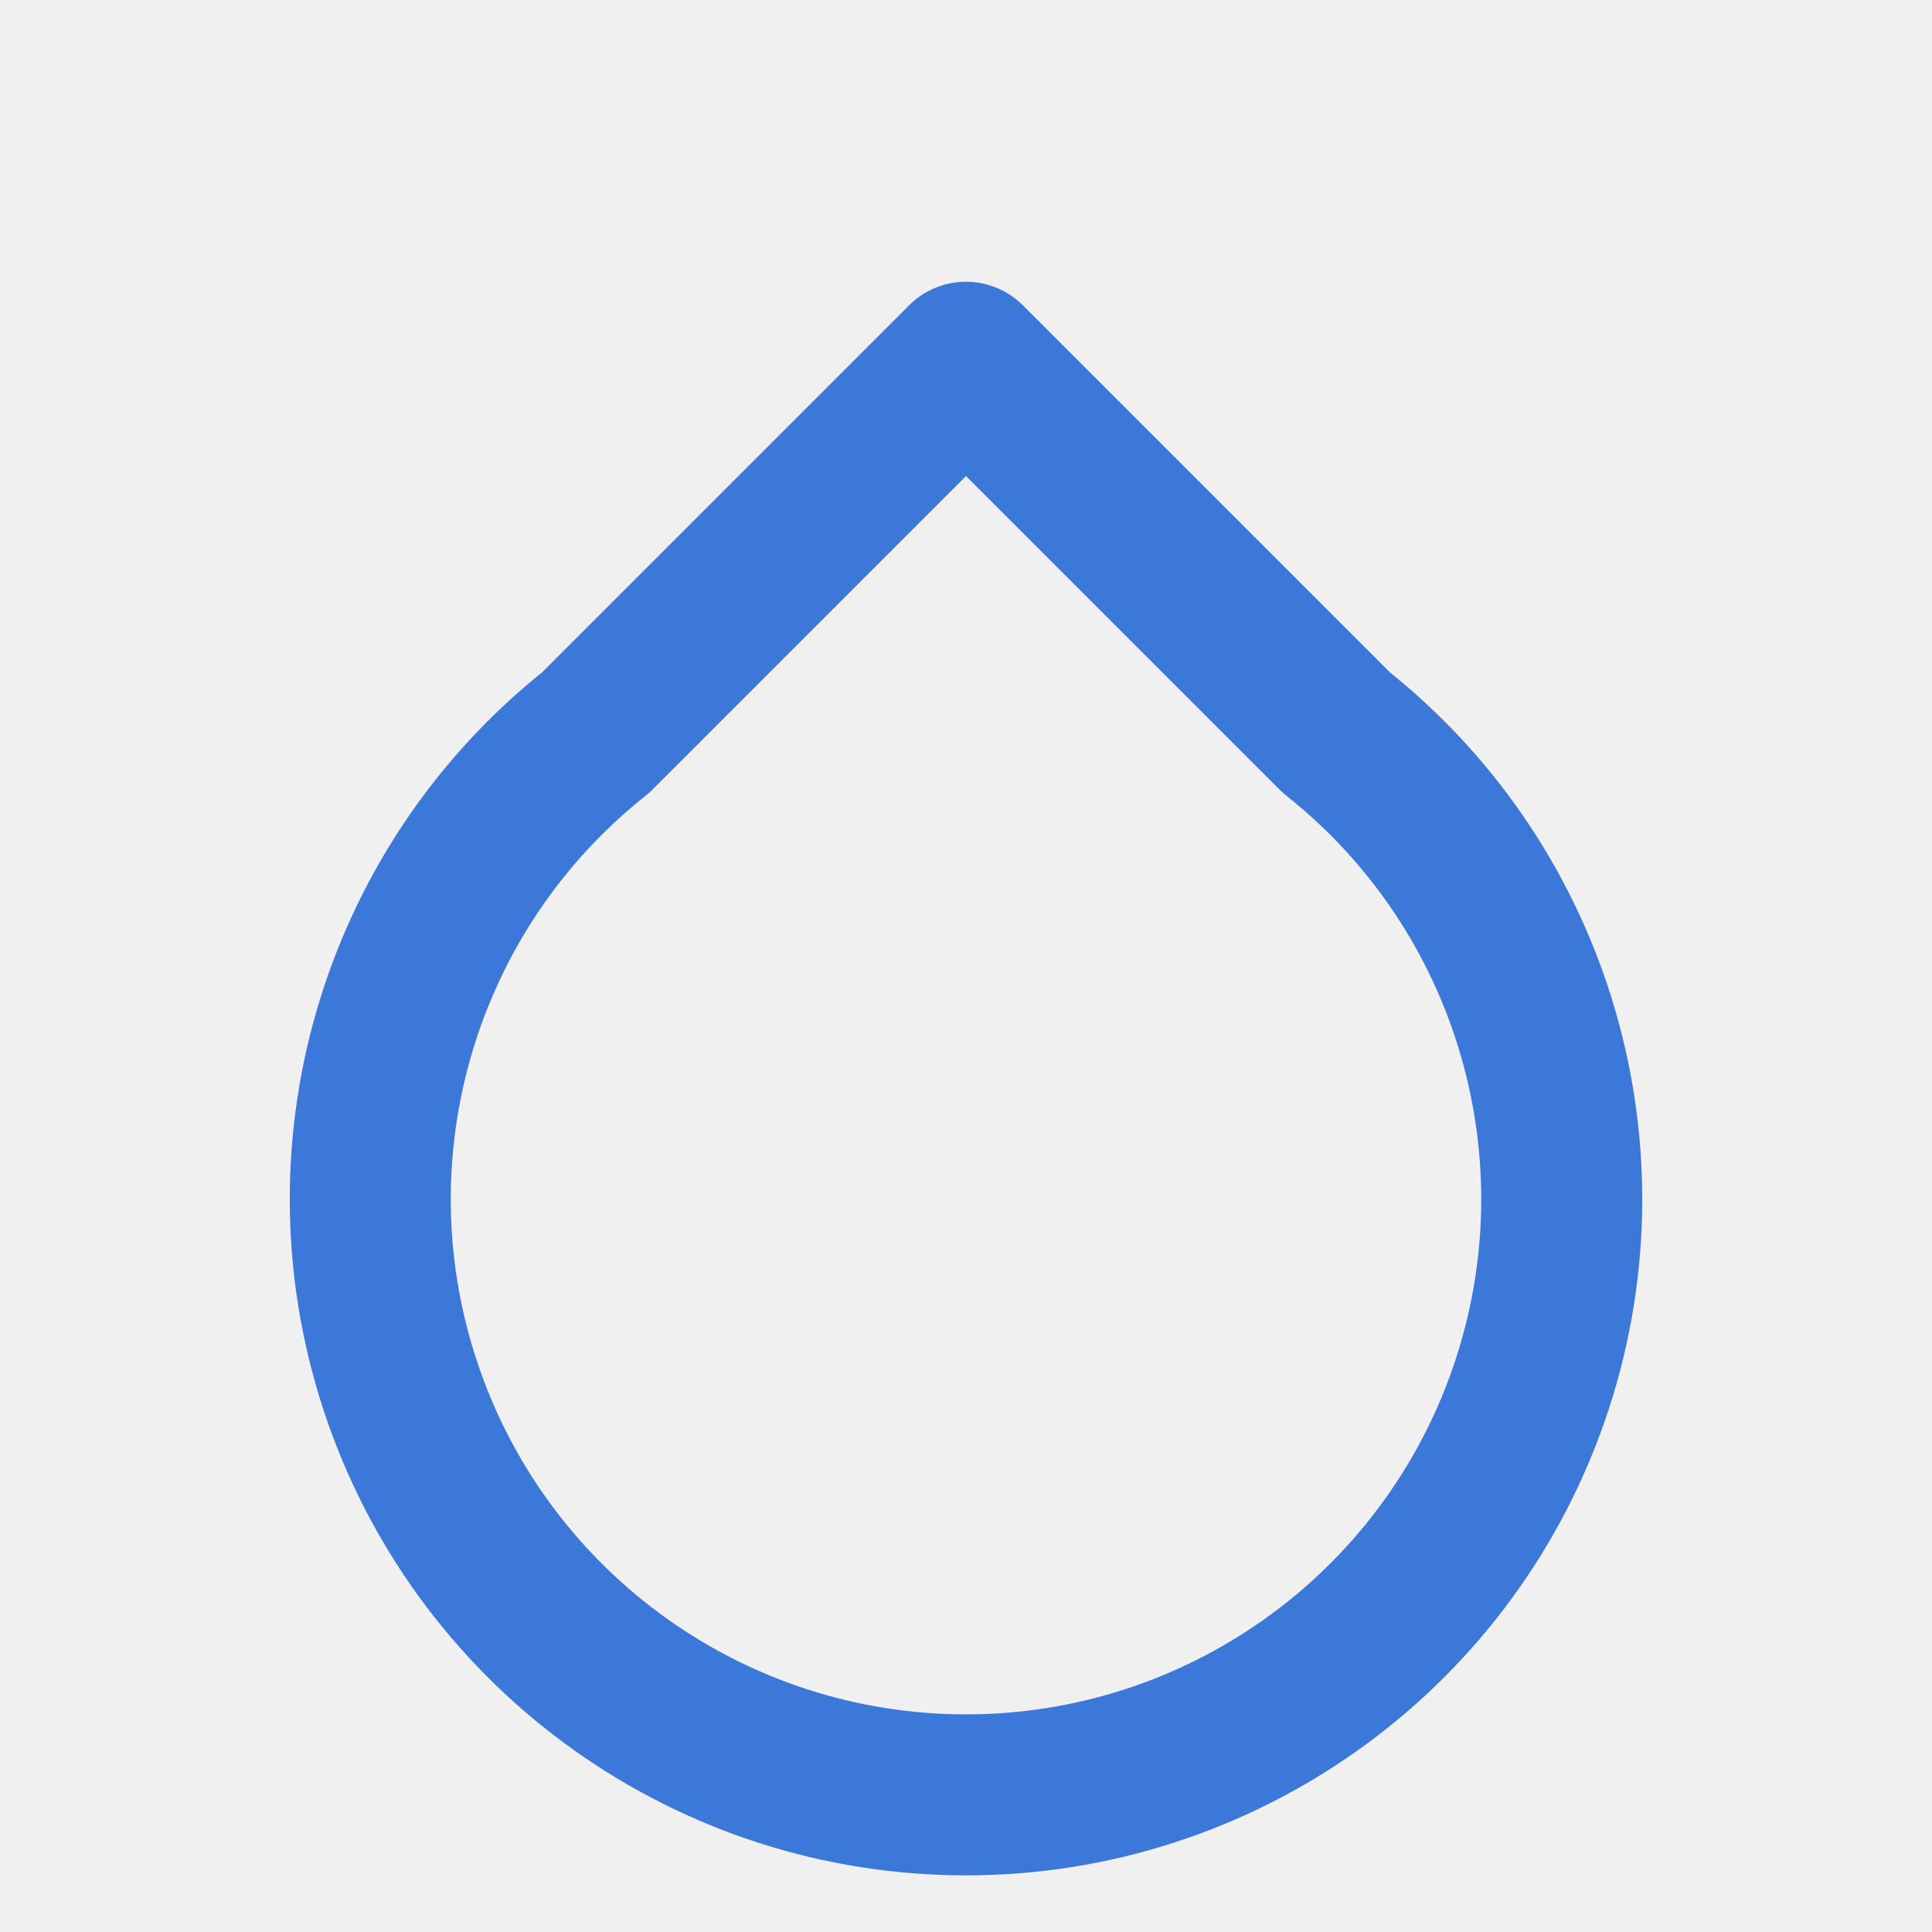
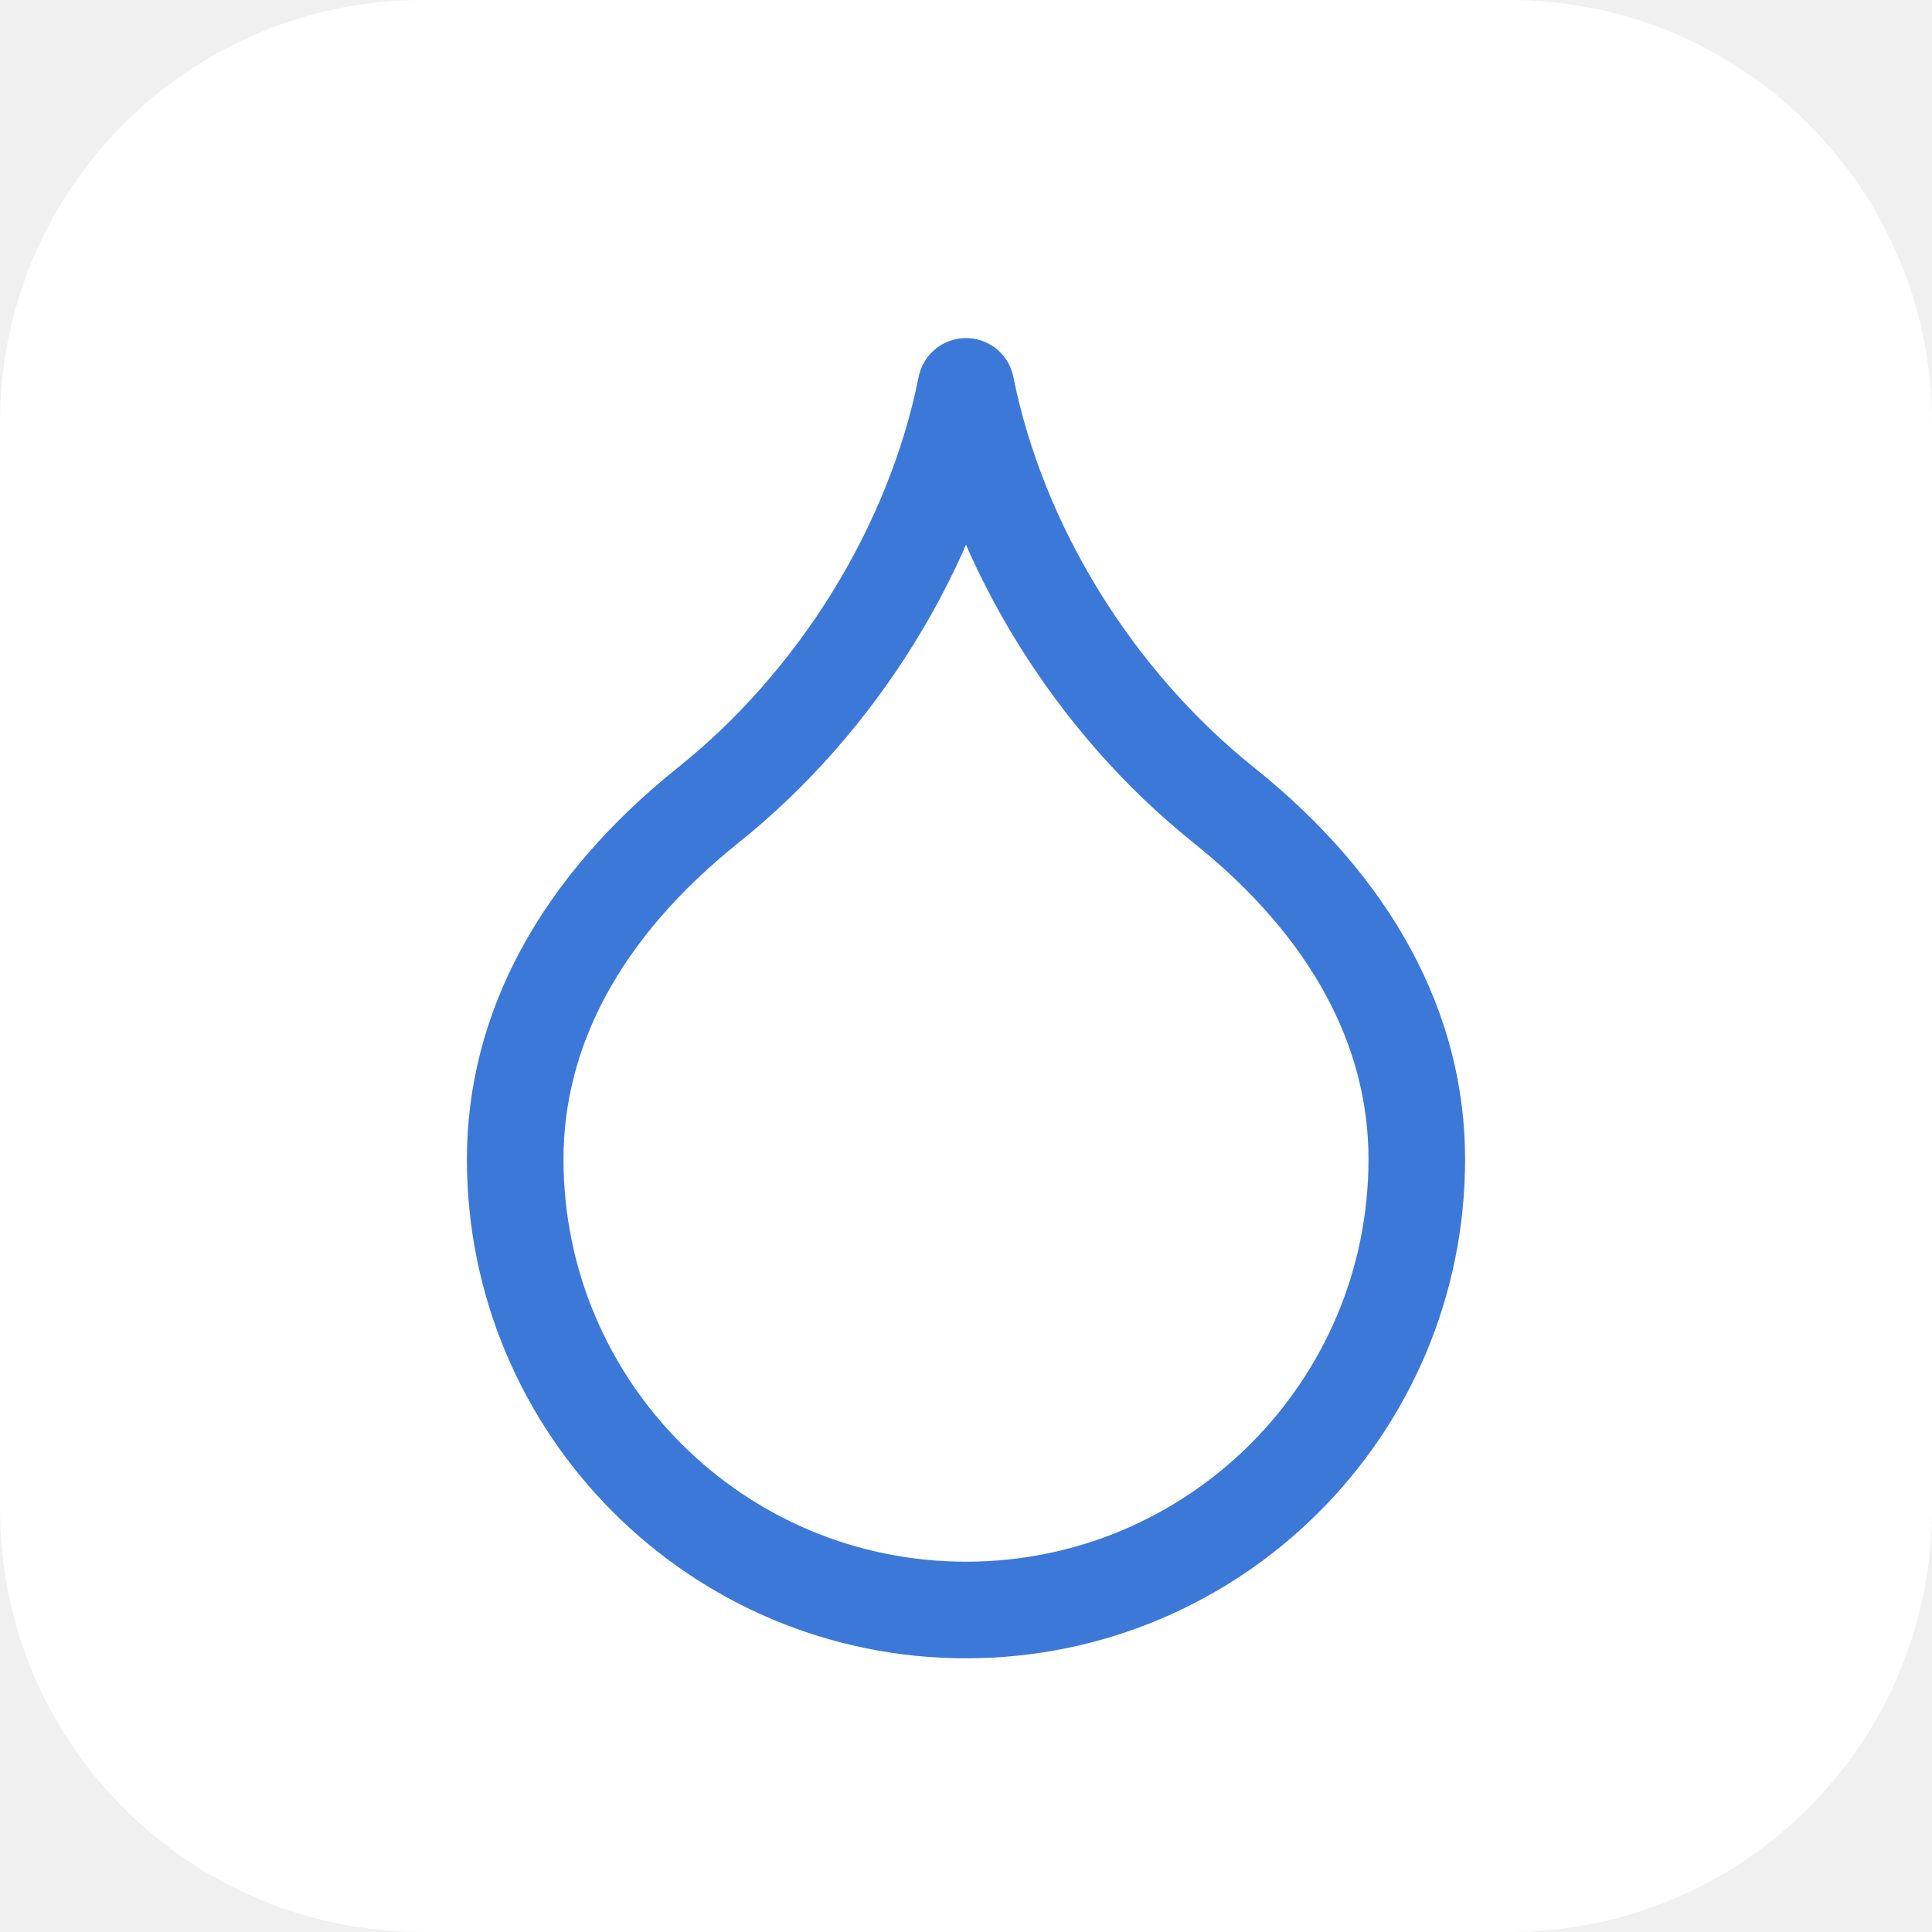
- <svg xmlns="http://www.w3.org/2000/svg" width="512" height="512" viewBox="0 0 512 512">
-   <path style="fill:none;stroke-width:2;stroke-linecap:round;stroke-linejoin:round;stroke:#3c78d8;stroke-opacity:1;stroke-miterlimit:4" d="m12 4.5 4.6 4.6a7.4 7.4 0 1 1-9.2 0Z" transform="scale(21.33333)" />
+ <svg xmlns="http://www.w3.org/2000/svg" width="24" height="24" viewBox="0 0 24 24">
+   <rect width="24" height="24" rx="5.250" fill="#ffffff" />
+   <g transform="translate(2.400 2.400) scale(0.8)" fill="none" stroke="none" stroke-width="1.5" stroke-linecap="round" stroke-linejoin="round">
+     <path fill="none" stroke="#3c78d8" d="M12 22a7 7 0 0 0 7-7c0-2-1-3.9-3-5.5s-3.5-4-4-6.5c-.5 2.5-2 4.9-4 6.5C6 11.1 5 13 5 15a7 7 0 0 0 7 7z" />
+   </g>
</svg>
